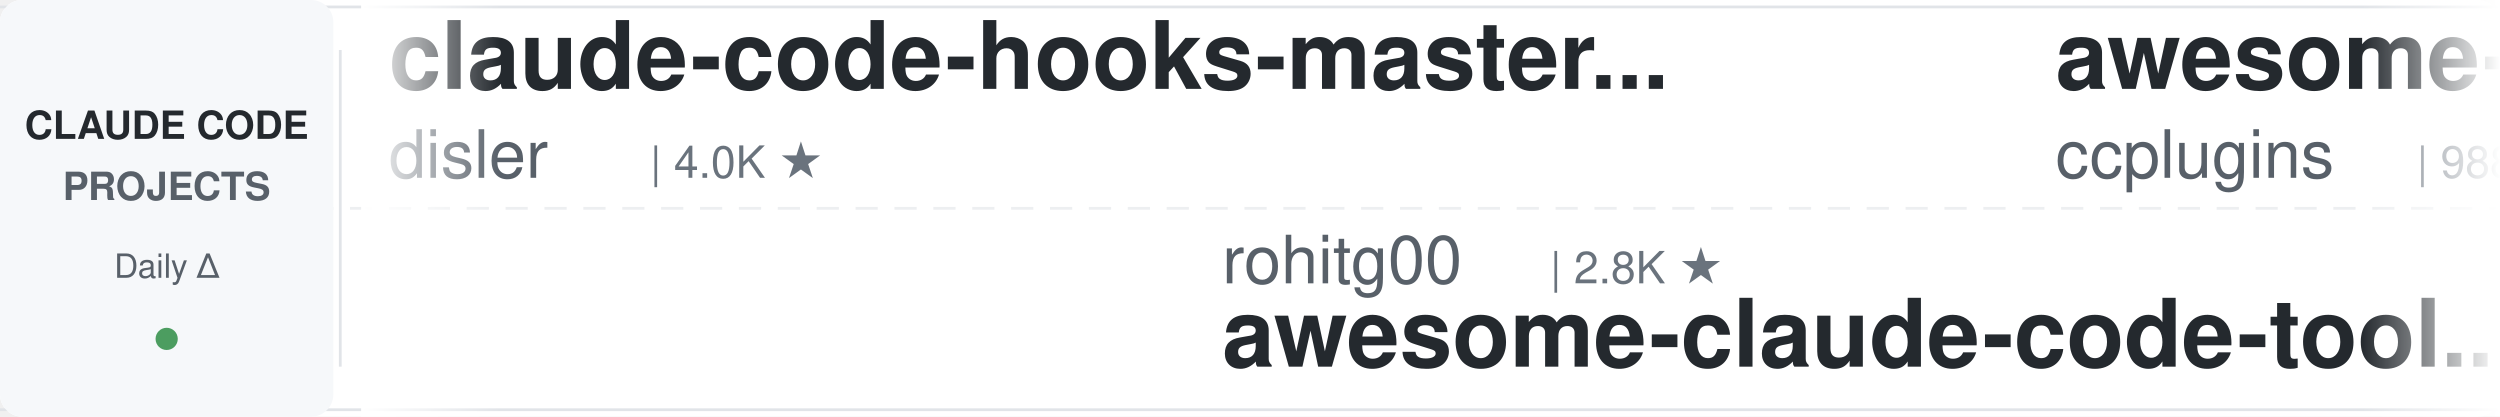
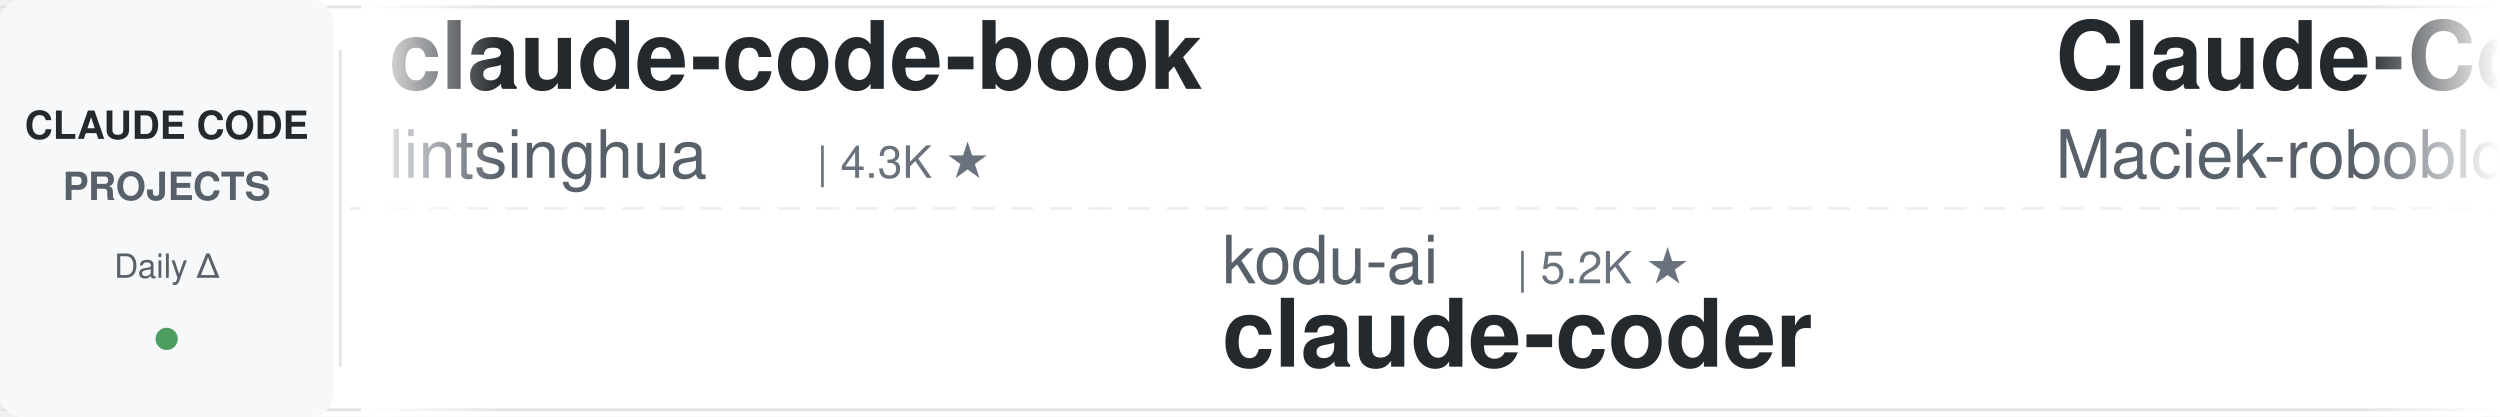
<svg xmlns="http://www.w3.org/2000/svg" width="900" height="150">
  <defs>
    <linearGradient id="leftFade" x1="0%" y1="0%" x2="100%" y2="0%">
      <stop offset="0%" style="stop-color:#ffffff;stop-opacity:1" />
      <stop offset="100%" style="stop-color:#ffffff;stop-opacity:0" />
    </linearGradient>
    <linearGradient id="rightFade" x1="0%" y1="0%" x2="100%" y2="0%">
      <stop offset="0%" style="stop-color:#ffffff;stop-opacity:0" />
      <stop offset="100%" style="stop-color:#ffffff;stop-opacity:1" />
    </linearGradient>
  </defs>
  <rect width="900" height="150" fill="#ffffff" rx="8" />
  <rect x="0" y="2" width="900" height="1" fill="#e1e4e8" />
  <rect x="0" y="147" width="900" height="1" fill="#e1e4e8" />
  <line x1="0" y1="75" x2="900" y2="75" stroke="#e1e4e8" stroke-width="1" stroke-dasharray="8 6" opacity="0.6" />
  <rect x="0" y="0" width="120" height="150" fill="#f6f8fa" rx="8" />
  <text x="60" y="50" font-family="-apple-system, BlinkMacSystemFont, 'Segoe UI', Helvetica, Arial, sans-serif" font-size="14" font-weight="600" fill="#24292e" text-anchor="middle">CLAUDE CODE</text>
  <text x="60" y="72" font-family="-apple-system, BlinkMacSystemFont, 'Segoe UI', Helvetica, Arial, sans-serif" font-size="14" font-weight="600" fill="#586069" text-anchor="middle">PROJECTS</text>
  <text x="60" y="100" font-family="-apple-system, BlinkMacSystemFont, 'Segoe UI', Helvetica, Arial, sans-serif" font-size="12" font-weight="500" fill="#586069" text-anchor="middle">Daily Δ</text>
  <circle cx="60" cy="122" r="4" fill="#22863a" opacity="0.8" />
  <rect x="122" y="18" width="1" height="114" fill="#e1e4e8" />
  <clipPath id="tickerClip">
    <rect x="130" y="0" width="770" height="150" />
  </clipPath>
  <g clip-path="url(#tickerClip)">
    <g id="tickerItems">
      <animateTransform attributeName="transform" attributeType="XML" type="translate" from="0 0" to="-3000 0" dur="54s" repeatCount="indefinite" />
      <g transform="translate(0, 0)">
-         <text x="140" y="32" font-family="-apple-system, BlinkMacSystemFont, 'Segoe UI', Helvetica, Arial, sans-serif" font-size="34" font-weight="600" fill="#24292e">claude-code-hooks-master...</text>
-         <text x="140" y="64" font-family="-apple-system, BlinkMacSystemFont, 'Segoe UI', Helvetica, Arial, sans-serif" font-size="24" font-weight="400" fill="#586069">disler</text>
-         <text x="234" y="64" font-family="-apple-system, BlinkMacSystemFont, 'Segoe UI', Helvetica, Arial, sans-serif" font-size="16" font-weight="500" fill="#6a737d">| 4.0K ★</text>
+         <text x="140" y="32" font-family="-apple-system, BlinkMacSystemFont, 'Segoe UI', Helvetica, Arial, sans-serif" font-size="34" font-weight="600" fill="#24292e">claude-code-book</text>
+         <text x="140" y="64" font-family="-apple-system, BlinkMacSystemFont, 'Segoe UI', Helvetica, Arial, sans-serif" font-size="24" font-weight="400" fill="#586069">lintsinghua</text>
+         <text x="294" y="64" font-family="-apple-system, BlinkMacSystemFont, 'Segoe UI', Helvetica, Arial, sans-serif" font-size="16" font-weight="500" fill="#6a737d">| 4.3K ★</text>
      </g>
      <g transform="translate(300, 0)">
-         <text x="140" y="102" font-family="-apple-system, BlinkMacSystemFont, 'Segoe UI', Helvetica, Arial, sans-serif" font-size="24" font-weight="400" fill="#586069">rohitg00</text>
-         <text x="258" y="102" font-family="-apple-system, BlinkMacSystemFont, 'Segoe UI', Helvetica, Arial, sans-serif" font-size="16" font-weight="500" fill="#6a737d">| 2.8K ★</text>
-         <text x="140" y="132" font-family="-apple-system, BlinkMacSystemFont, 'Segoe UI', Helvetica, Arial, sans-serif" font-size="34" font-weight="600" fill="#24292e">awesome-claude-code-tool...</text>
+         <text x="140" y="102" font-family="-apple-system, BlinkMacSystemFont, 'Segoe UI', Helvetica, Arial, sans-serif" font-size="24" font-weight="400" fill="#586069">kodu-ai</text>
+         <text x="246" y="102" font-family="-apple-system, BlinkMacSystemFont, 'Segoe UI', Helvetica, Arial, sans-serif" font-size="16" font-weight="500" fill="#6a737d">| 5.2K ★</text>
+         <text x="140" y="132" font-family="-apple-system, BlinkMacSystemFont, 'Segoe UI', Helvetica, Arial, sans-serif" font-size="34" font-weight="600" fill="#24292e">claude-coder</text>
      </g>
      <g transform="translate(600, 0)">
-         <text x="140" y="32" font-family="-apple-system, BlinkMacSystemFont, 'Segoe UI', Helvetica, Arial, sans-serif" font-size="34" font-weight="600" fill="#24292e">awesome-claude-code-plug...</text>
-         <text x="140" y="64" font-family="-apple-system, BlinkMacSystemFont, 'Segoe UI', Helvetica, Arial, sans-serif" font-size="24" font-weight="400" fill="#586069">ccplugins</text>
-         <text x="270" y="64" font-family="-apple-system, BlinkMacSystemFont, 'Segoe UI', Helvetica, Arial, sans-serif" font-size="16" font-weight="500" fill="#6a737d">| 988 ★</text>
+         <text x="140" y="32" font-family="-apple-system, BlinkMacSystemFont, 'Segoe UI', Helvetica, Arial, sans-serif" font-size="34" font-weight="600" fill="#24292e">Claude-Code-Usage-Monito...</text>
+         <text x="140" y="64" font-family="-apple-system, BlinkMacSystemFont, 'Segoe UI', Helvetica, Arial, sans-serif" font-size="24" font-weight="400" fill="#586069">Maciek-roboblog</text>
+         <text x="342" y="64" font-family="-apple-system, BlinkMacSystemFont, 'Segoe UI', Helvetica, Arial, sans-serif" font-size="16" font-weight="500" fill="#6a737d">| 8.8K ★</text>
      </g>
      <g transform="translate(900, 0)">
-         <text x="140" y="102" font-family="-apple-system, BlinkMacSystemFont, 'Segoe UI', Helvetica, Arial, sans-serif" font-size="24" font-weight="400" fill="#586069">lorryjovens-hub</text>
-         <text x="342" y="102" font-family="-apple-system, BlinkMacSystemFont, 'Segoe UI', Helvetica, Arial, sans-serif" font-size="16" font-weight="500" fill="#6a737d">| 1.7K ★</text>
-         <text x="140" y="132" font-family="-apple-system, BlinkMacSystemFont, 'Segoe UI', Helvetica, Arial, sans-serif" font-size="34" font-weight="600" fill="#24292e">claude-code-rust</text>
-       </g>
-       <g transform="translate(1200, 0)">
-         <text x="140" y="32" font-family="-apple-system, BlinkMacSystemFont, 'Segoe UI', Helvetica, Arial, sans-serif" font-size="34" font-weight="600" fill="#24292e">claude-code-guide</text>
-         <text x="140" y="64" font-family="-apple-system, BlinkMacSystemFont, 'Segoe UI', Helvetica, Arial, sans-serif" font-size="24" font-weight="400" fill="#586069">Cranot</text>
-         <text x="234" y="64" font-family="-apple-system, BlinkMacSystemFont, 'Segoe UI', Helvetica, Arial, sans-serif" font-size="16" font-weight="500" fill="#6a737d">| 2.9K ★</text>
-       </g>
-       <g transform="translate(1500, 0)">
-         <text x="140" y="102" font-family="-apple-system, BlinkMacSystemFont, 'Segoe UI', Helvetica, Arial, sans-serif" font-size="24" font-weight="400" fill="#586069">nicedreamzapp</text>
-         <text x="318" y="102" font-family="-apple-system, BlinkMacSystemFont, 'Segoe UI', Helvetica, Arial, sans-serif" font-size="16" font-weight="500" fill="#6a737d">| 3.4K ★</text>
-         <text x="140" y="132" font-family="-apple-system, BlinkMacSystemFont, 'Segoe UI', Helvetica, Arial, sans-serif" font-size="34" font-weight="600" fill="#24292e">claude-code-local</text>
-       </g>
-       <g transform="translate(1800, 0)">
-         <text x="140" y="32" font-family="-apple-system, BlinkMacSystemFont, 'Segoe UI', Helvetica, Arial, sans-serif" font-size="34" font-weight="600" fill="#24292e">claude-code-hub</text>
-         <text x="140" y="64" font-family="-apple-system, BlinkMacSystemFont, 'Segoe UI', Helvetica, Arial, sans-serif" font-size="24" font-weight="400" fill="#586069">ding113</text>
-         <text x="246" y="64" font-family="-apple-system, BlinkMacSystemFont, 'Segoe UI', Helvetica, Arial, sans-serif" font-size="16" font-weight="500" fill="#6a737d">| 3.4K ★</text>
-       </g>
-       <g transform="translate(2100, 0)">
-         <text x="140" y="102" font-family="-apple-system, BlinkMacSystemFont, 'Segoe UI', Helvetica, Arial, sans-serif" font-size="24" font-weight="400" fill="#586069">overwirehq</text>
-         <text x="282" y="102" font-family="-apple-system, BlinkMacSystemFont, 'Segoe UI', Helvetica, Arial, sans-serif" font-size="16" font-weight="500" fill="#6a737d">| 2.8K ★</text>
-         <text x="140" y="132" font-family="-apple-system, BlinkMacSystemFont, 'Segoe UI', Helvetica, Arial, sans-serif" font-size="34" font-weight="600" fill="#24292e">claude-code-telegram</text>
-       </g>
-       <g transform="translate(2400, 0)">
-         <text x="140" y="32" font-family="-apple-system, BlinkMacSystemFont, 'Segoe UI', Helvetica, Arial, sans-serif" font-size="34" font-weight="600" fill="#24292e">claude-code-my-workflow</text>
-         <text x="140" y="64" font-family="-apple-system, BlinkMacSystemFont, 'Segoe UI', Helvetica, Arial, sans-serif" font-size="24" font-weight="400" fill="#586069">pedrohcgs</text>
-         <text x="270" y="64" font-family="-apple-system, BlinkMacSystemFont, 'Segoe UI', Helvetica, Arial, sans-serif" font-size="16" font-weight="500" fill="#6a737d">| 1.7K ★</text>
-       </g>
-       <g transform="translate(2700, 0)">
        <text x="140" y="102" font-family="-apple-system, BlinkMacSystemFont, 'Segoe UI', Helvetica, Arial, sans-serif" font-size="24" font-weight="400" fill="#586069">darcyegb</text>
        <text x="258" y="102" font-family="-apple-system, BlinkMacSystemFont, 'Segoe UI', Helvetica, Arial, sans-serif" font-size="16" font-weight="500" fill="#6a737d">| 780 ★</text>
        <text x="140" y="132" font-family="-apple-system, BlinkMacSystemFont, 'Segoe UI', Helvetica, Arial, sans-serif" font-size="34" font-weight="600" fill="#24292e">ClaudeCodeAgents</text>
      </g>
+       <g transform="translate(1200, 0)">
+         <text x="140" y="32" font-family="-apple-system, BlinkMacSystemFont, 'Segoe UI', Helvetica, Arial, sans-serif" font-size="34" font-weight="600" fill="#24292e">awesome-claude-code-tool...</text>
+         <text x="140" y="64" font-family="-apple-system, BlinkMacSystemFont, 'Segoe UI', Helvetica, Arial, sans-serif" font-size="24" font-weight="400" fill="#586069">rohitg00</text>
+         <text x="258" y="64" font-family="-apple-system, BlinkMacSystemFont, 'Segoe UI', Helvetica, Arial, sans-serif" font-size="16" font-weight="500" fill="#6a737d">| 2.8K ★</text>
+       </g>
+       <g transform="translate(1500, 0)">
+         <text x="140" y="102" font-family="-apple-system, BlinkMacSystemFont, 'Segoe UI', Helvetica, Arial, sans-serif" font-size="24" font-weight="400" fill="#586069">LING71671</text>
+         <text x="270" y="102" font-family="-apple-system, BlinkMacSystemFont, 'Segoe UI', Helvetica, Arial, sans-serif" font-size="16" font-weight="500" fill="#6a737d">| 974 ★</text>
+         <text x="140" y="132" font-family="-apple-system, BlinkMacSystemFont, 'Segoe UI', Helvetica, Arial, sans-serif" font-size="34" font-weight="600" fill="#24292e">Open-ClaudeCode</text>
+       </g>
+       <g transform="translate(1800, 0)">
+         <text x="140" y="32" font-family="-apple-system, BlinkMacSystemFont, 'Segoe UI', Helvetica, Arial, sans-serif" font-size="34" font-weight="600" fill="#24292e">oh-my-claudecode</text>
+         <text x="140" y="64" font-family="-apple-system, BlinkMacSystemFont, 'Segoe UI', Helvetica, Arial, sans-serif" font-size="24" font-weight="400" fill="#586069">Yeachan-Heo</text>
+         <text x="294" y="64" font-family="-apple-system, BlinkMacSystemFont, 'Segoe UI', Helvetica, Arial, sans-serif" font-size="16" font-weight="500" fill="#6a737d">| 40.3K ★</text>
+       </g>
+       <g transform="translate(2100, 0)">
+         <text x="140" y="102" font-family="-apple-system, BlinkMacSystemFont, 'Segoe UI', Helvetica, Arial, sans-serif" font-size="24" font-weight="400" fill="#586069">andrew-kramer-inno</text>
+         <text x="378" y="102" font-family="-apple-system, BlinkMacSystemFont, 'Segoe UI', Helvetica, Arial, sans-serif" font-size="16" font-weight="500" fill="#6a737d">| 594 ★</text>
+         <text x="140" y="132" font-family="-apple-system, BlinkMacSystemFont, 'Segoe UI', Helvetica, Arial, sans-serif" font-size="34" font-weight="600" fill="#24292e">claude-code-source-build</text>
+       </g>
+       <g transform="translate(2400, 0)">
+         <text x="140" y="32" font-family="-apple-system, BlinkMacSystemFont, 'Segoe UI', Helvetica, Arial, sans-serif" font-size="34" font-weight="600" fill="#24292e">Claude-Code-Game-Studios</text>
+         <text x="140" y="64" font-family="-apple-system, BlinkMacSystemFont, 'Segoe UI', Helvetica, Arial, sans-serif" font-size="24" font-weight="400" fill="#586069">Donchitos</text>
+         <text x="270" y="64" font-family="-apple-system, BlinkMacSystemFont, 'Segoe UI', Helvetica, Arial, sans-serif" font-size="16" font-weight="500" fill="#6a737d">| 27.7K ★</text>
+       </g>
+       <g transform="translate(2700, 0)">
+         <text x="140" y="102" font-family="-apple-system, BlinkMacSystemFont, 'Segoe UI', Helvetica, Arial, sans-serif" font-size="24" font-weight="400" fill="#586069">Windy3f3f3f3f</text>
+         <text x="318" y="102" font-family="-apple-system, BlinkMacSystemFont, 'Segoe UI', Helvetica, Arial, sans-serif" font-size="16" font-weight="500" fill="#6a737d">| 3.8K ★</text>
+         <text x="140" y="132" font-family="-apple-system, BlinkMacSystemFont, 'Segoe UI', Helvetica, Arial, sans-serif" font-size="34" font-weight="600" fill="#24292e">how-claude-code-works</text>
+       </g>
      <g transform="translate(3000, 0)">
-         <text x="140" y="32" font-family="-apple-system, BlinkMacSystemFont, 'Segoe UI', Helvetica, Arial, sans-serif" font-size="34" font-weight="600" fill="#24292e">claude-code-hooks-master...</text>
-         <text x="140" y="64" font-family="-apple-system, BlinkMacSystemFont, 'Segoe UI', Helvetica, Arial, sans-serif" font-size="24" font-weight="400" fill="#586069">disler</text>
-         <text x="234" y="64" font-family="-apple-system, BlinkMacSystemFont, 'Segoe UI', Helvetica, Arial, sans-serif" font-size="16" font-weight="500" fill="#6a737d">| 4.0K ★</text>
+         <text x="140" y="32" font-family="-apple-system, BlinkMacSystemFont, 'Segoe UI', Helvetica, Arial, sans-serif" font-size="34" font-weight="600" fill="#24292e">claude-code-book</text>
+         <text x="140" y="64" font-family="-apple-system, BlinkMacSystemFont, 'Segoe UI', Helvetica, Arial, sans-serif" font-size="24" font-weight="400" fill="#586069">lintsinghua</text>
+         <text x="294" y="64" font-family="-apple-system, BlinkMacSystemFont, 'Segoe UI', Helvetica, Arial, sans-serif" font-size="16" font-weight="500" fill="#6a737d">| 4.3K ★</text>
      </g>
      <g transform="translate(3300, 0)">
-         <text x="140" y="102" font-family="-apple-system, BlinkMacSystemFont, 'Segoe UI', Helvetica, Arial, sans-serif" font-size="24" font-weight="400" fill="#586069">rohitg00</text>
-         <text x="258" y="102" font-family="-apple-system, BlinkMacSystemFont, 'Segoe UI', Helvetica, Arial, sans-serif" font-size="16" font-weight="500" fill="#6a737d">| 2.8K ★</text>
-         <text x="140" y="132" font-family="-apple-system, BlinkMacSystemFont, 'Segoe UI', Helvetica, Arial, sans-serif" font-size="34" font-weight="600" fill="#24292e">awesome-claude-code-tool...</text>
+         <text x="140" y="102" font-family="-apple-system, BlinkMacSystemFont, 'Segoe UI', Helvetica, Arial, sans-serif" font-size="24" font-weight="400" fill="#586069">kodu-ai</text>
+         <text x="246" y="102" font-family="-apple-system, BlinkMacSystemFont, 'Segoe UI', Helvetica, Arial, sans-serif" font-size="16" font-weight="500" fill="#6a737d">| 5.2K ★</text>
+         <text x="140" y="132" font-family="-apple-system, BlinkMacSystemFont, 'Segoe UI', Helvetica, Arial, sans-serif" font-size="34" font-weight="600" fill="#24292e">claude-coder</text>
      </g>
      <g transform="translate(3600, 0)">
-         <text x="140" y="32" font-family="-apple-system, BlinkMacSystemFont, 'Segoe UI', Helvetica, Arial, sans-serif" font-size="34" font-weight="600" fill="#24292e">awesome-claude-code-plug...</text>
-         <text x="140" y="64" font-family="-apple-system, BlinkMacSystemFont, 'Segoe UI', Helvetica, Arial, sans-serif" font-size="24" font-weight="400" fill="#586069">ccplugins</text>
-         <text x="270" y="64" font-family="-apple-system, BlinkMacSystemFont, 'Segoe UI', Helvetica, Arial, sans-serif" font-size="16" font-weight="500" fill="#6a737d">| 988 ★</text>
+         <text x="140" y="32" font-family="-apple-system, BlinkMacSystemFont, 'Segoe UI', Helvetica, Arial, sans-serif" font-size="34" font-weight="600" fill="#24292e">Claude-Code-Usage-Monito...</text>
+         <text x="140" y="64" font-family="-apple-system, BlinkMacSystemFont, 'Segoe UI', Helvetica, Arial, sans-serif" font-size="24" font-weight="400" fill="#586069">Maciek-roboblog</text>
+         <text x="342" y="64" font-family="-apple-system, BlinkMacSystemFont, 'Segoe UI', Helvetica, Arial, sans-serif" font-size="16" font-weight="500" fill="#6a737d">| 8.8K ★</text>
      </g>
      <g transform="translate(3900, 0)">
-         <text x="140" y="102" font-family="-apple-system, BlinkMacSystemFont, 'Segoe UI', Helvetica, Arial, sans-serif" font-size="24" font-weight="400" fill="#586069">lorryjovens-hub</text>
-         <text x="342" y="102" font-family="-apple-system, BlinkMacSystemFont, 'Segoe UI', Helvetica, Arial, sans-serif" font-size="16" font-weight="500" fill="#6a737d">| 1.7K ★</text>
-         <text x="140" y="132" font-family="-apple-system, BlinkMacSystemFont, 'Segoe UI', Helvetica, Arial, sans-serif" font-size="34" font-weight="600" fill="#24292e">claude-code-rust</text>
+         <text x="140" y="102" font-family="-apple-system, BlinkMacSystemFont, 'Segoe UI', Helvetica, Arial, sans-serif" font-size="24" font-weight="400" fill="#586069">darcyegb</text>
+         <text x="258" y="102" font-family="-apple-system, BlinkMacSystemFont, 'Segoe UI', Helvetica, Arial, sans-serif" font-size="16" font-weight="500" fill="#6a737d">| 780 ★</text>
+         <text x="140" y="132" font-family="-apple-system, BlinkMacSystemFont, 'Segoe UI', Helvetica, Arial, sans-serif" font-size="34" font-weight="600" fill="#24292e">ClaudeCodeAgents</text>
      </g>
    </g>
  </g>
  <rect x="130" y="0" width="50" height="150" fill="url(#leftFade)" />
  <rect x="850" y="0" width="50" height="150" fill="url(#rightFade)" />
</svg>
